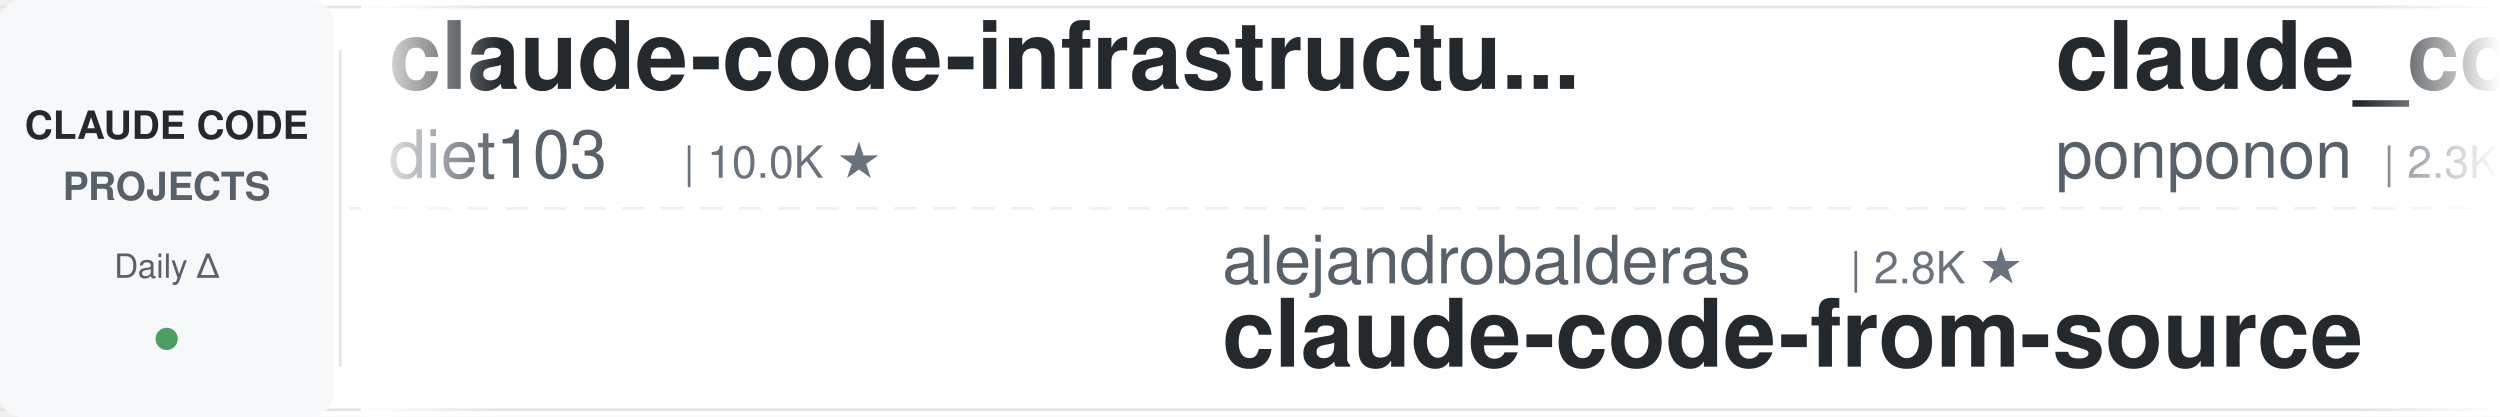
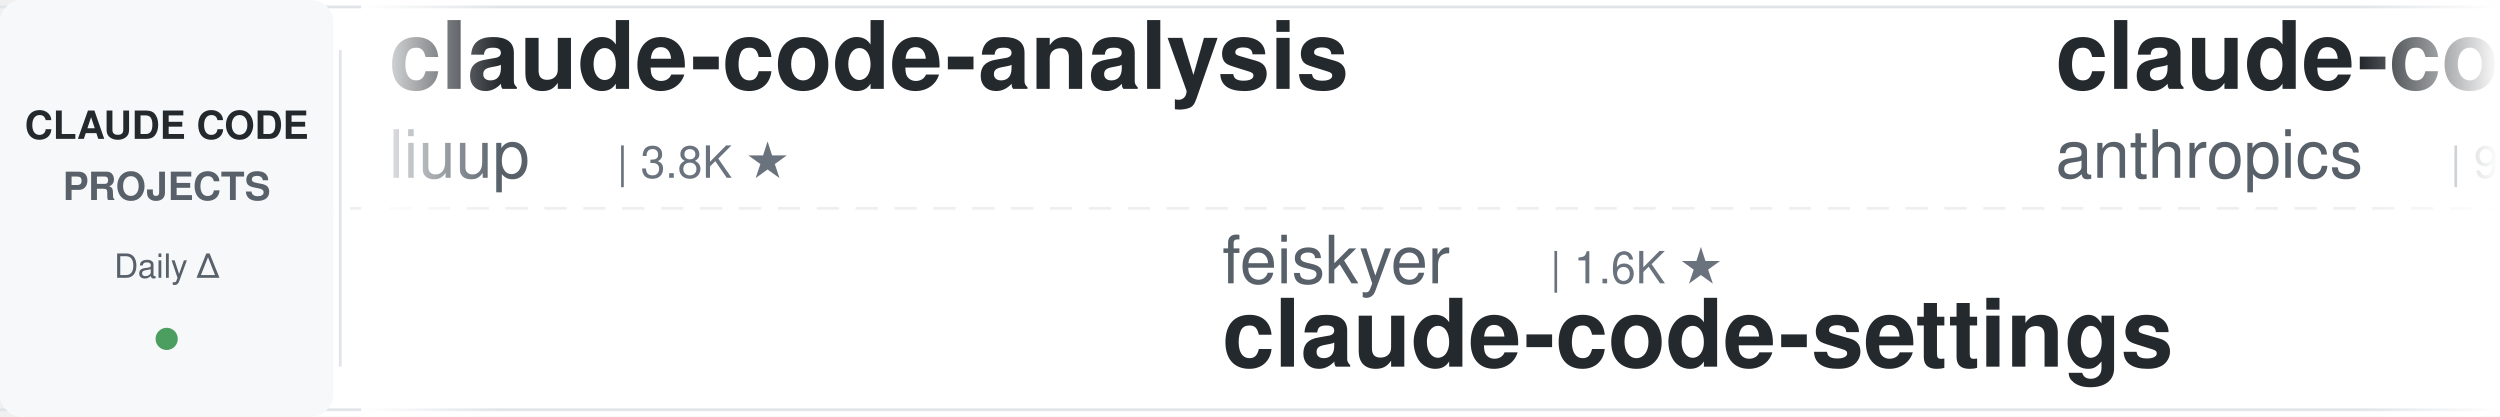
<svg xmlns="http://www.w3.org/2000/svg" width="900" height="150">
  <defs>
    <linearGradient id="leftFade" x1="0%" y1="0%" x2="100%" y2="0%">
      <stop offset="0%" style="stop-color:#ffffff;stop-opacity:1" />
      <stop offset="100%" style="stop-color:#ffffff;stop-opacity:0" />
    </linearGradient>
    <linearGradient id="rightFade" x1="0%" y1="0%" x2="100%" y2="0%">
      <stop offset="0%" style="stop-color:#ffffff;stop-opacity:0" />
      <stop offset="100%" style="stop-color:#ffffff;stop-opacity:1" />
    </linearGradient>
  </defs>
  <rect width="900" height="150" fill="#ffffff" rx="8" />
  <rect x="0" y="2" width="900" height="1" fill="#e1e4e8" />
  <rect x="0" y="147" width="900" height="1" fill="#e1e4e8" />
  <line x1="0" y1="75" x2="900" y2="75" stroke="#e1e4e8" stroke-width="1" stroke-dasharray="8 6" opacity="0.6" />
  <rect x="0" y="0" width="120" height="150" fill="#f6f8fa" rx="8" />
  <text x="60" y="50" font-family="-apple-system, BlinkMacSystemFont, 'Segoe UI', Helvetica, Arial, sans-serif" font-size="14" font-weight="600" fill="#24292e" text-anchor="middle">CLAUDE CODE</text>
  <text x="60" y="72" font-family="-apple-system, BlinkMacSystemFont, 'Segoe UI', Helvetica, Arial, sans-serif" font-size="14" font-weight="600" fill="#586069" text-anchor="middle">PROJECTS</text>
  <text x="60" y="100" font-family="-apple-system, BlinkMacSystemFont, 'Segoe UI', Helvetica, Arial, sans-serif" font-size="12" font-weight="500" fill="#586069" text-anchor="middle">Daily Δ</text>
  <circle cx="60" cy="122" r="4" fill="#22863a" opacity="0.8" />
  <rect x="122" y="18" width="1" height="114" fill="#e1e4e8" />
  <clipPath id="tickerClip">
    <rect x="130" y="0" width="770" height="150" />
  </clipPath>
  <g clip-path="url(#tickerClip)">
    <g id="tickerItems">
      <animateTransform attributeName="transform" attributeType="XML" type="translate" from="0 0" to="-3000 0" dur="54s" repeatCount="indefinite" />
      <g transform="translate(0, 0)">
-         <text x="140" y="32" font-family="-apple-system, BlinkMacSystemFont, 'Segoe UI', Helvetica, Arial, sans-serif" font-size="34" font-weight="600" fill="#24292e">claude-code-infrastructu...</text>
-         <text x="140" y="64" font-family="-apple-system, BlinkMacSystemFont, 'Segoe UI', Helvetica, Arial, sans-serif" font-size="24" font-weight="400" fill="#586069">diet103</text>
-         <text x="246" y="64" font-family="-apple-system, BlinkMacSystemFont, 'Segoe UI', Helvetica, Arial, sans-serif" font-size="16" font-weight="500" fill="#6a737d">| 10.0K ★</text>
+         <text x="140" y="32" font-family="-apple-system, BlinkMacSystemFont, 'Segoe UI', Helvetica, Arial, sans-serif" font-size="34" font-weight="600" fill="#24292e">claude-code-analysis</text>
+         <text x="140" y="64" font-family="-apple-system, BlinkMacSystemFont, 'Segoe UI', Helvetica, Arial, sans-serif" font-size="24" font-weight="400" fill="#586069">liuup</text>
+         <text x="222" y="64" font-family="-apple-system, BlinkMacSystemFont, 'Segoe UI', Helvetica, Arial, sans-serif" font-size="16" font-weight="500" fill="#6a737d">| 3.8K ★</text>
      </g>
      <g transform="translate(300, 0)">
-         <text x="140" y="102" font-family="-apple-system, BlinkMacSystemFont, 'Segoe UI', Helvetica, Arial, sans-serif" font-size="24" font-weight="400" fill="#586069">alejandrobalderas</text>
-         <text x="366" y="102" font-family="-apple-system, BlinkMacSystemFont, 'Segoe UI', Helvetica, Arial, sans-serif" font-size="16" font-weight="500" fill="#6a737d">| 2.8K ★</text>
-         <text x="140" y="132" font-family="-apple-system, BlinkMacSystemFont, 'Segoe UI', Helvetica, Arial, sans-serif" font-size="34" font-weight="600" fill="#24292e">claude-code-from-source</text>
+         <text x="140" y="102" font-family="-apple-system, BlinkMacSystemFont, 'Segoe UI', Helvetica, Arial, sans-serif" font-size="24" font-weight="400" fill="#586069">feiskyer</text>
+         <text x="258" y="102" font-family="-apple-system, BlinkMacSystemFont, 'Segoe UI', Helvetica, Arial, sans-serif" font-size="16" font-weight="500" fill="#6a737d">| 1.6K ★</text>
+         <text x="140" y="132" font-family="-apple-system, BlinkMacSystemFont, 'Segoe UI', Helvetica, Arial, sans-serif" font-size="34" font-weight="600" fill="#24292e">claude-code-settings</text>
      </g>
      <g transform="translate(600, 0)">
-         <text x="140" y="32" font-family="-apple-system, BlinkMacSystemFont, 'Segoe UI', Helvetica, Arial, sans-serif" font-size="34" font-weight="600" fill="#24292e">claude_code_src</text>
-         <text x="140" y="64" font-family="-apple-system, BlinkMacSystemFont, 'Segoe UI', Helvetica, Arial, sans-serif" font-size="24" font-weight="400" fill="#586069">ponponon</text>
-         <text x="258" y="64" font-family="-apple-system, BlinkMacSystemFont, 'Segoe UI', Helvetica, Arial, sans-serif" font-size="16" font-weight="500" fill="#6a737d">| 2.3K ★</text>
+         <text x="140" y="32" font-family="-apple-system, BlinkMacSystemFont, 'Segoe UI', Helvetica, Arial, sans-serif" font-size="34" font-weight="600" fill="#24292e">claude-code-base-action</text>
+         <text x="140" y="64" font-family="-apple-system, BlinkMacSystemFont, 'Segoe UI', Helvetica, Arial, sans-serif" font-size="24" font-weight="400" fill="#586069">anthropics</text>
+         <text x="282" y="64" font-family="-apple-system, BlinkMacSystemFont, 'Segoe UI', Helvetica, Arial, sans-serif" font-size="16" font-weight="500" fill="#6a737d">| 948 ★</text>
      </g>
      <g transform="translate(900, 0)">
-         <text x="140" y="102" font-family="-apple-system, BlinkMacSystemFont, 'Segoe UI', Helvetica, Arial, sans-serif" font-size="24" font-weight="400" fill="#586069">RichardAtCT</text>
-         <text x="294" y="102" font-family="-apple-system, BlinkMacSystemFont, 'Segoe UI', Helvetica, Arial, sans-serif" font-size="16" font-weight="500" fill="#6a737d">| 2.8K ★</text>
-         <text x="140" y="132" font-family="-apple-system, BlinkMacSystemFont, 'Segoe UI', Helvetica, Arial, sans-serif" font-size="34" font-weight="600" fill="#24292e">claude-code-telegram</text>
+         <text x="140" y="102" font-family="-apple-system, BlinkMacSystemFont, 'Segoe UI', Helvetica, Arial, sans-serif" font-size="24" font-weight="400" fill="#586069">WorldFlowAI</text>
+         <text x="294" y="102" font-family="-apple-system, BlinkMacSystemFont, 'Segoe UI', Helvetica, Arial, sans-serif" font-size="16" font-weight="500" fill="#6a737d">| 1.3K ★</text>
+         <text x="140" y="132" font-family="-apple-system, BlinkMacSystemFont, 'Segoe UI', Helvetica, Arial, sans-serif" font-size="34" font-weight="600" fill="#24292e">everything-claude-code</text>
      </g>
      <g transform="translate(1200, 0)">
-         <text x="140" y="32" font-family="-apple-system, BlinkMacSystemFont, 'Segoe UI', Helvetica, Arial, sans-serif" font-size="34" font-weight="600" fill="#24292e">everything-claude-code-z...</text>
-         <text x="140" y="64" font-family="-apple-system, BlinkMacSystemFont, 'Segoe UI', Helvetica, Arial, sans-serif" font-size="24" font-weight="400" fill="#586069">xu-xiang</text>
-         <text x="258" y="64" font-family="-apple-system, BlinkMacSystemFont, 'Segoe UI', Helvetica, Arial, sans-serif" font-size="16" font-weight="500" fill="#6a737d">| 1.9K ★</text>
+         <text x="140" y="32" font-family="-apple-system, BlinkMacSystemFont, 'Segoe UI', Helvetica, Arial, sans-serif" font-size="34" font-weight="600" fill="#24292e">claude-code-from-scratch</text>
+         <text x="140" y="64" font-family="-apple-system, BlinkMacSystemFont, 'Segoe UI', Helvetica, Arial, sans-serif" font-size="24" font-weight="400" fill="#586069">Windy3f3f3f3f</text>
+         <text x="318" y="64" font-family="-apple-system, BlinkMacSystemFont, 'Segoe UI', Helvetica, Arial, sans-serif" font-size="16" font-weight="500" fill="#6a737d">| 2.6K ★</text>
      </g>
      <g transform="translate(1500, 0)">
-         <text x="140" y="102" font-family="-apple-system, BlinkMacSystemFont, 'Segoe UI', Helvetica, Arial, sans-serif" font-size="24" font-weight="400" fill="#586069">OneRedOak</text>
-         <text x="270" y="102" font-family="-apple-system, BlinkMacSystemFont, 'Segoe UI', Helvetica, Arial, sans-serif" font-size="16" font-weight="500" fill="#6a737d">| 3.9K ★</text>
-         <text x="140" y="132" font-family="-apple-system, BlinkMacSystemFont, 'Segoe UI', Helvetica, Arial, sans-serif" font-size="34" font-weight="600" fill="#24292e">claude-code-workflows</text>
+         <text x="140" y="102" font-family="-apple-system, BlinkMacSystemFont, 'Segoe UI', Helvetica, Arial, sans-serif" font-size="24" font-weight="400" fill="#586069">rohitg00</text>
+         <text x="258" y="102" font-family="-apple-system, BlinkMacSystemFont, 'Segoe UI', Helvetica, Arial, sans-serif" font-size="16" font-weight="500" fill="#6a737d">| 2.5K ★</text>
+         <text x="140" y="132" font-family="-apple-system, BlinkMacSystemFont, 'Segoe UI', Helvetica, Arial, sans-serif" font-size="34" font-weight="600" fill="#24292e">awesome-claude-code-tool...</text>
      </g>
      <g transform="translate(1800, 0)">
-         <text x="140" y="32" font-family="-apple-system, BlinkMacSystemFont, 'Segoe UI', Helvetica, Arial, sans-serif" font-size="34" font-weight="600" fill="#24292e">ralph-claude-code</text>
-         <text x="140" y="64" font-family="-apple-system, BlinkMacSystemFont, 'Segoe UI', Helvetica, Arial, sans-serif" font-size="24" font-weight="400" fill="#586069">frankbria</text>
-         <text x="270" y="64" font-family="-apple-system, BlinkMacSystemFont, 'Segoe UI', Helvetica, Arial, sans-serif" font-size="16" font-weight="500" fill="#6a737d">| 9.6K ★</text>
+         <text x="140" y="32" font-family="-apple-system, BlinkMacSystemFont, 'Segoe UI', Helvetica, Arial, sans-serif" font-size="34" font-weight="600" fill="#24292e">claude-code-tips</text>
+         <text x="140" y="64" font-family="-apple-system, BlinkMacSystemFont, 'Segoe UI', Helvetica, Arial, sans-serif" font-size="24" font-weight="400" fill="#586069">ykdojo</text>
+         <text x="234" y="64" font-family="-apple-system, BlinkMacSystemFont, 'Segoe UI', Helvetica, Arial, sans-serif" font-size="16" font-weight="500" fill="#6a737d">| 9.7K ★</text>
      </g>
      <g transform="translate(2100, 0)">
-         <text x="140" y="102" font-family="-apple-system, BlinkMacSystemFont, 'Segoe UI', Helvetica, Arial, sans-serif" font-size="24" font-weight="400" fill="#586069">Maciek-roboblog</text>
-         <text x="342" y="102" font-family="-apple-system, BlinkMacSystemFont, 'Segoe UI', Helvetica, Arial, sans-serif" font-size="16" font-weight="500" fill="#6a737d">| 8.6K ★</text>
-         <text x="140" y="132" font-family="-apple-system, BlinkMacSystemFont, 'Segoe UI', Helvetica, Arial, sans-serif" font-size="34" font-weight="600" fill="#24292e">Claude-Code-Usage-Monito...</text>
+         <text x="140" y="102" font-family="-apple-system, BlinkMacSystemFont, 'Segoe UI', Helvetica, Arial, sans-serif" font-size="24" font-weight="400" fill="#586069">jqueryscript</text>
+         <text x="306" y="102" font-family="-apple-system, BlinkMacSystemFont, 'Segoe UI', Helvetica, Arial, sans-serif" font-size="16" font-weight="500" fill="#6a737d">| 501 ★</text>
+         <text x="140" y="132" font-family="-apple-system, BlinkMacSystemFont, 'Segoe UI', Helvetica, Arial, sans-serif" font-size="34" font-weight="600" fill="#24292e">awesome-claude-code</text>
      </g>
      <g transform="translate(2400, 0)">
-         <text x="140" y="32" font-family="-apple-system, BlinkMacSystemFont, 'Segoe UI', Helvetica, Arial, sans-serif" font-size="34" font-weight="600" fill="#24292e">arcads-claude-code</text>
-         <text x="140" y="64" font-family="-apple-system, BlinkMacSystemFont, 'Segoe UI', Helvetica, Arial, sans-serif" font-size="24" font-weight="400" fill="#586069">krusemediallc</text>
-         <text x="318" y="64" font-family="-apple-system, BlinkMacSystemFont, 'Segoe UI', Helvetica, Arial, sans-serif" font-size="16" font-weight="500" fill="#6a737d">| 1.2K ★</text>
+         <text x="140" y="32" font-family="-apple-system, BlinkMacSystemFont, 'Segoe UI', Helvetica, Arial, sans-serif" font-size="34" font-weight="600" fill="#24292e">claude-code-book</text>
+         <text x="140" y="64" font-family="-apple-system, BlinkMacSystemFont, 'Segoe UI', Helvetica, Arial, sans-serif" font-size="24" font-weight="400" fill="#586069">lintsinghua</text>
+         <text x="294" y="64" font-family="-apple-system, BlinkMacSystemFont, 'Segoe UI', Helvetica, Arial, sans-serif" font-size="16" font-weight="500" fill="#6a737d">| 4.1K ★</text>
      </g>
      <g transform="translate(2700, 0)">
-         <text x="140" y="102" font-family="-apple-system, BlinkMacSystemFont, 'Segoe UI', Helvetica, Arial, sans-serif" font-size="24" font-weight="400" fill="#586069">Chachamaru127</text>
-         <text x="318" y="102" font-family="-apple-system, BlinkMacSystemFont, 'Segoe UI', Helvetica, Arial, sans-serif" font-size="16" font-weight="500" fill="#6a737d">| 3.1K ★</text>
-         <text x="140" y="132" font-family="-apple-system, BlinkMacSystemFont, 'Segoe UI', Helvetica, Arial, sans-serif" font-size="34" font-weight="600" fill="#24292e">claude-code-harness</text>
+         <text x="140" y="102" font-family="-apple-system, BlinkMacSystemFont, 'Segoe UI', Helvetica, Arial, sans-serif" font-size="24" font-weight="400" fill="#586069">disler</text>
+         <text x="234" y="102" font-family="-apple-system, BlinkMacSystemFont, 'Segoe UI', Helvetica, Arial, sans-serif" font-size="16" font-weight="500" fill="#6a737d">| 3.9K ★</text>
+         <text x="140" y="132" font-family="-apple-system, BlinkMacSystemFont, 'Segoe UI', Helvetica, Arial, sans-serif" font-size="34" font-weight="600" fill="#24292e">claude-code-hooks-master...</text>
      </g>
      <g transform="translate(3000, 0)">
-         <text x="140" y="32" font-family="-apple-system, BlinkMacSystemFont, 'Segoe UI', Helvetica, Arial, sans-serif" font-size="34" font-weight="600" fill="#24292e">claude-code-infrastructu...</text>
-         <text x="140" y="64" font-family="-apple-system, BlinkMacSystemFont, 'Segoe UI', Helvetica, Arial, sans-serif" font-size="24" font-weight="400" fill="#586069">diet103</text>
-         <text x="246" y="64" font-family="-apple-system, BlinkMacSystemFont, 'Segoe UI', Helvetica, Arial, sans-serif" font-size="16" font-weight="500" fill="#6a737d">| 10.0K ★</text>
+         <text x="140" y="32" font-family="-apple-system, BlinkMacSystemFont, 'Segoe UI', Helvetica, Arial, sans-serif" font-size="34" font-weight="600" fill="#24292e">claude-code-analysis</text>
+         <text x="140" y="64" font-family="-apple-system, BlinkMacSystemFont, 'Segoe UI', Helvetica, Arial, sans-serif" font-size="24" font-weight="400" fill="#586069">liuup</text>
+         <text x="222" y="64" font-family="-apple-system, BlinkMacSystemFont, 'Segoe UI', Helvetica, Arial, sans-serif" font-size="16" font-weight="500" fill="#6a737d">| 3.8K ★</text>
      </g>
      <g transform="translate(3300, 0)">
-         <text x="140" y="102" font-family="-apple-system, BlinkMacSystemFont, 'Segoe UI', Helvetica, Arial, sans-serif" font-size="24" font-weight="400" fill="#586069">alejandrobalderas</text>
-         <text x="366" y="102" font-family="-apple-system, BlinkMacSystemFont, 'Segoe UI', Helvetica, Arial, sans-serif" font-size="16" font-weight="500" fill="#6a737d">| 2.8K ★</text>
-         <text x="140" y="132" font-family="-apple-system, BlinkMacSystemFont, 'Segoe UI', Helvetica, Arial, sans-serif" font-size="34" font-weight="600" fill="#24292e">claude-code-from-source</text>
+         <text x="140" y="102" font-family="-apple-system, BlinkMacSystemFont, 'Segoe UI', Helvetica, Arial, sans-serif" font-size="24" font-weight="400" fill="#586069">feiskyer</text>
+         <text x="258" y="102" font-family="-apple-system, BlinkMacSystemFont, 'Segoe UI', Helvetica, Arial, sans-serif" font-size="16" font-weight="500" fill="#6a737d">| 1.6K ★</text>
+         <text x="140" y="132" font-family="-apple-system, BlinkMacSystemFont, 'Segoe UI', Helvetica, Arial, sans-serif" font-size="34" font-weight="600" fill="#24292e">claude-code-settings</text>
      </g>
      <g transform="translate(3600, 0)">
-         <text x="140" y="32" font-family="-apple-system, BlinkMacSystemFont, 'Segoe UI', Helvetica, Arial, sans-serif" font-size="34" font-weight="600" fill="#24292e">claude_code_src</text>
-         <text x="140" y="64" font-family="-apple-system, BlinkMacSystemFont, 'Segoe UI', Helvetica, Arial, sans-serif" font-size="24" font-weight="400" fill="#586069">ponponon</text>
-         <text x="258" y="64" font-family="-apple-system, BlinkMacSystemFont, 'Segoe UI', Helvetica, Arial, sans-serif" font-size="16" font-weight="500" fill="#6a737d">| 2.3K ★</text>
+         <text x="140" y="32" font-family="-apple-system, BlinkMacSystemFont, 'Segoe UI', Helvetica, Arial, sans-serif" font-size="34" font-weight="600" fill="#24292e">claude-code-base-action</text>
+         <text x="140" y="64" font-family="-apple-system, BlinkMacSystemFont, 'Segoe UI', Helvetica, Arial, sans-serif" font-size="24" font-weight="400" fill="#586069">anthropics</text>
+         <text x="282" y="64" font-family="-apple-system, BlinkMacSystemFont, 'Segoe UI', Helvetica, Arial, sans-serif" font-size="16" font-weight="500" fill="#6a737d">| 948 ★</text>
      </g>
      <g transform="translate(3900, 0)">
-         <text x="140" y="102" font-family="-apple-system, BlinkMacSystemFont, 'Segoe UI', Helvetica, Arial, sans-serif" font-size="24" font-weight="400" fill="#586069">RichardAtCT</text>
-         <text x="294" y="102" font-family="-apple-system, BlinkMacSystemFont, 'Segoe UI', Helvetica, Arial, sans-serif" font-size="16" font-weight="500" fill="#6a737d">| 2.8K ★</text>
-         <text x="140" y="132" font-family="-apple-system, BlinkMacSystemFont, 'Segoe UI', Helvetica, Arial, sans-serif" font-size="34" font-weight="600" fill="#24292e">claude-code-telegram</text>
+         <text x="140" y="102" font-family="-apple-system, BlinkMacSystemFont, 'Segoe UI', Helvetica, Arial, sans-serif" font-size="24" font-weight="400" fill="#586069">WorldFlowAI</text>
+         <text x="294" y="102" font-family="-apple-system, BlinkMacSystemFont, 'Segoe UI', Helvetica, Arial, sans-serif" font-size="16" font-weight="500" fill="#6a737d">| 1.3K ★</text>
+         <text x="140" y="132" font-family="-apple-system, BlinkMacSystemFont, 'Segoe UI', Helvetica, Arial, sans-serif" font-size="34" font-weight="600" fill="#24292e">everything-claude-code</text>
      </g>
    </g>
  </g>
  <rect x="130" y="0" width="50" height="150" fill="url(#leftFade)" />
  <rect x="850" y="0" width="50" height="150" fill="url(#rightFade)" />
</svg>
